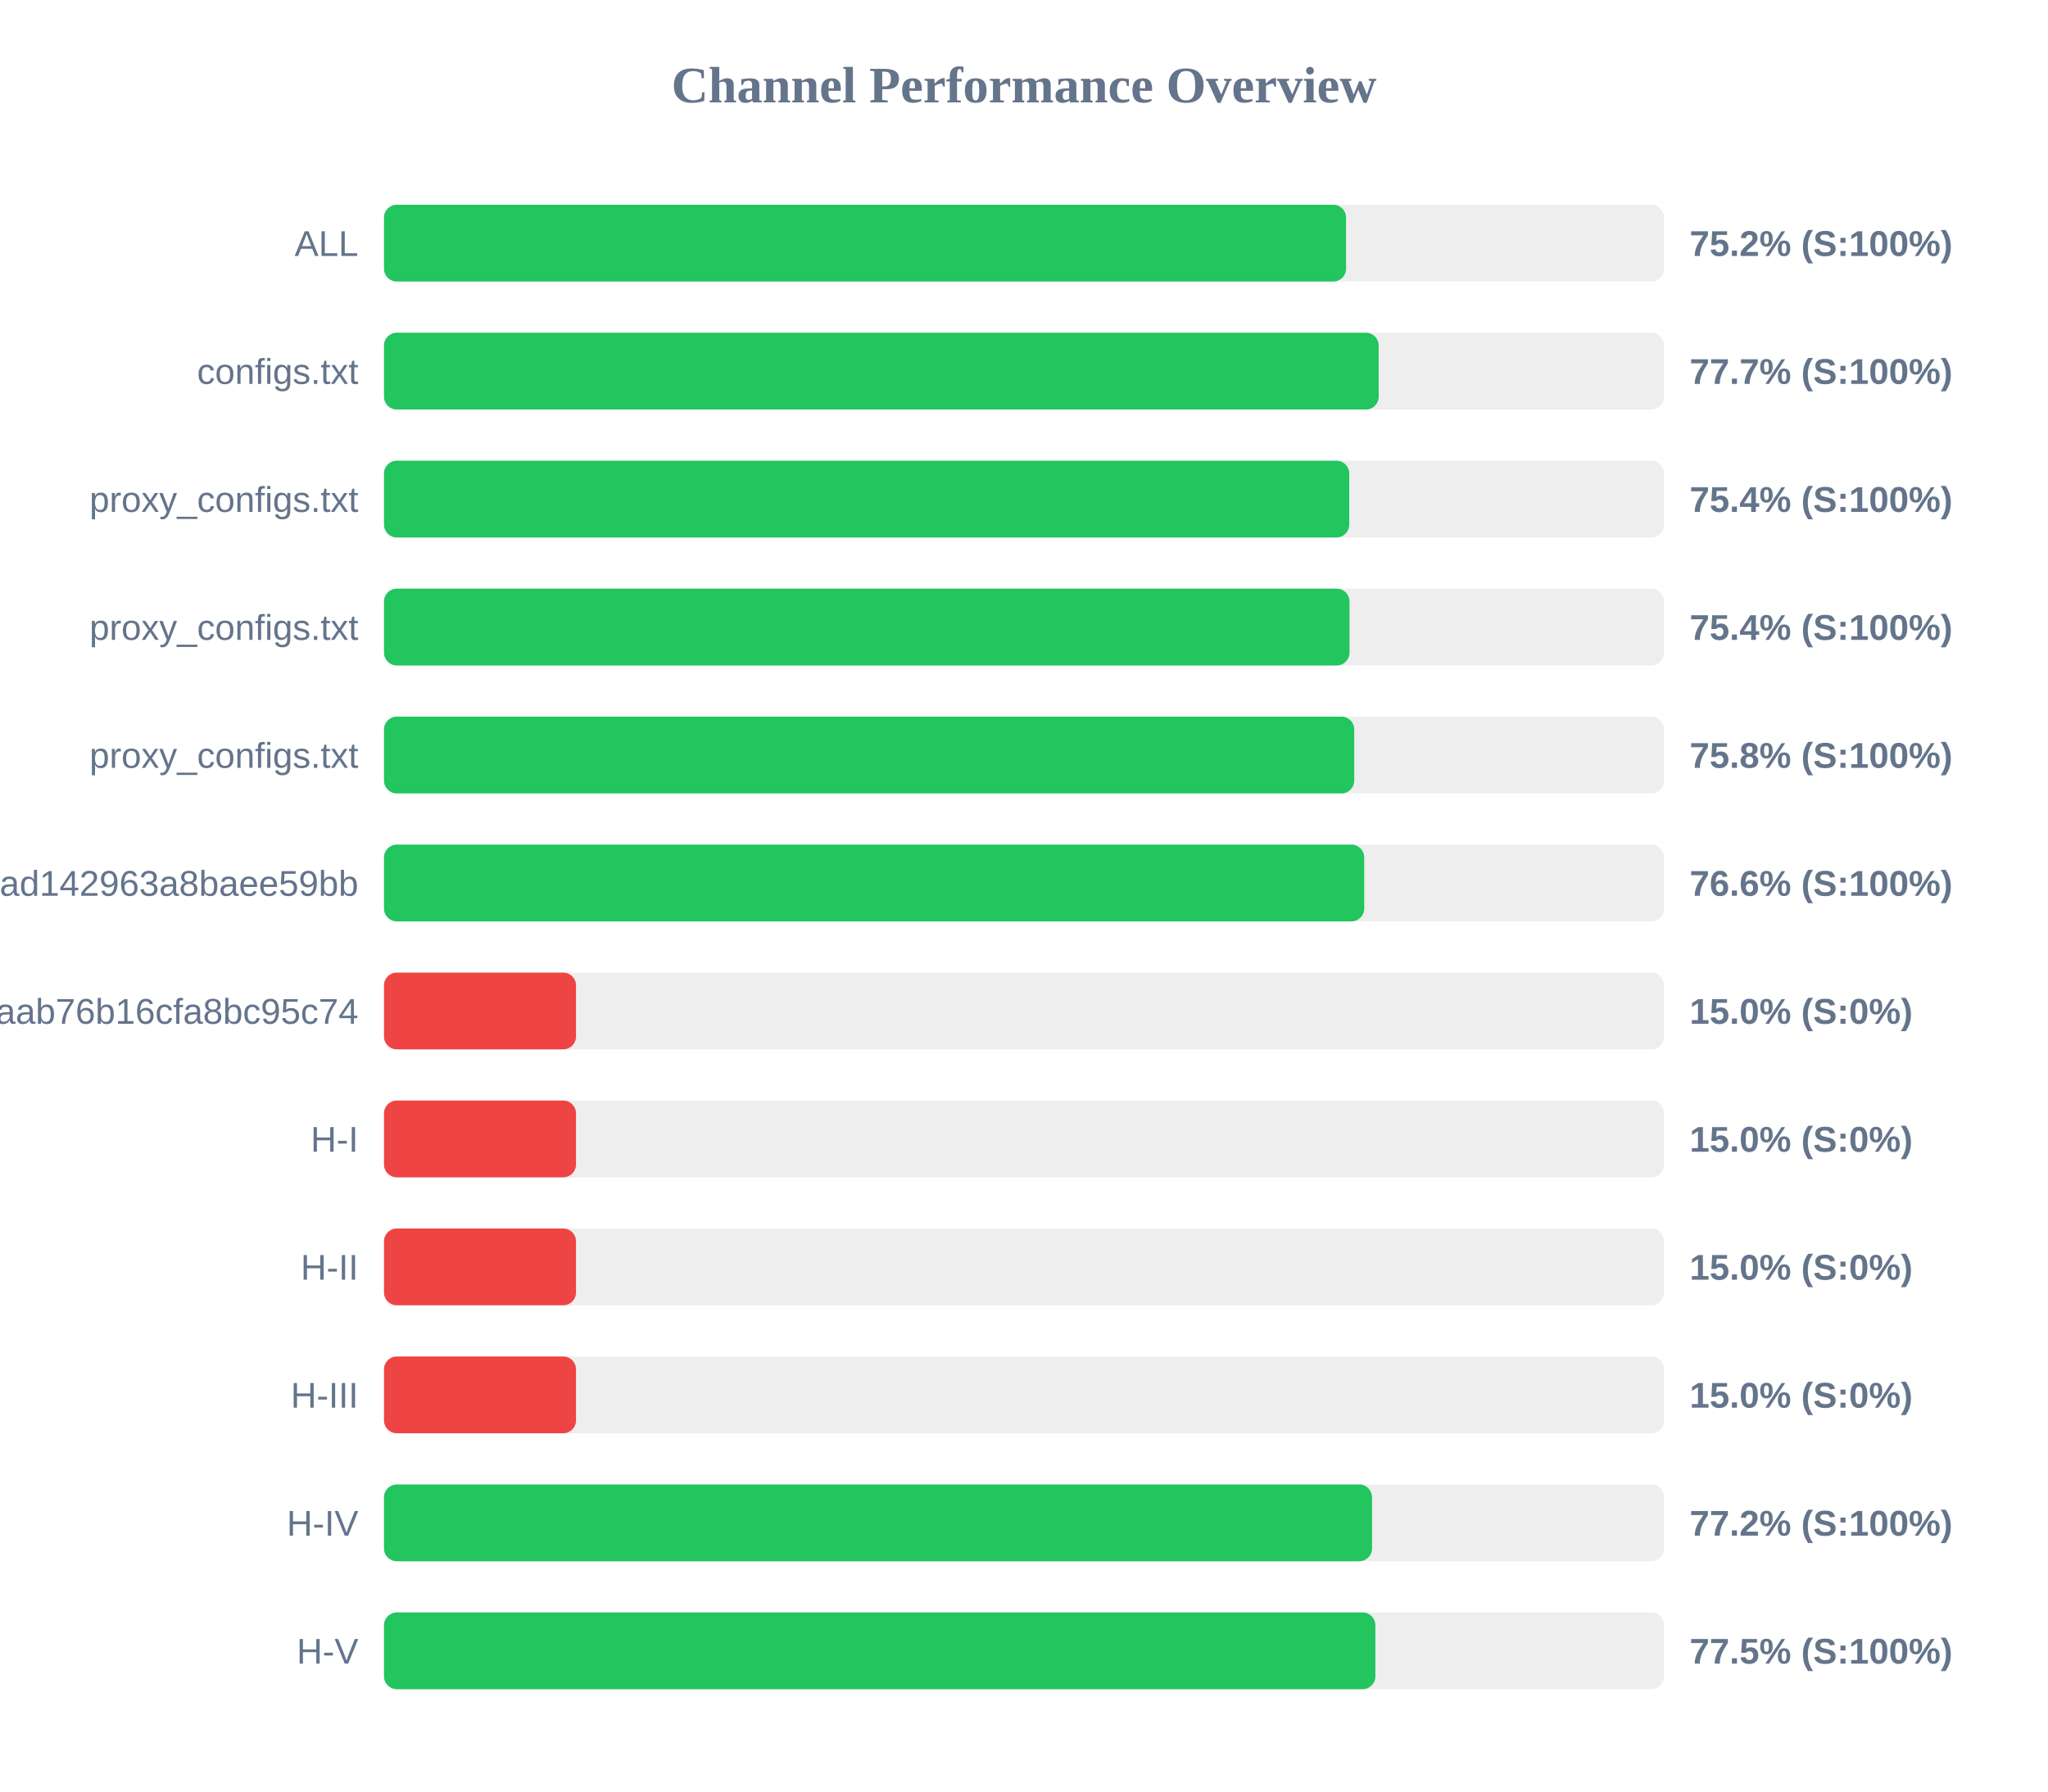
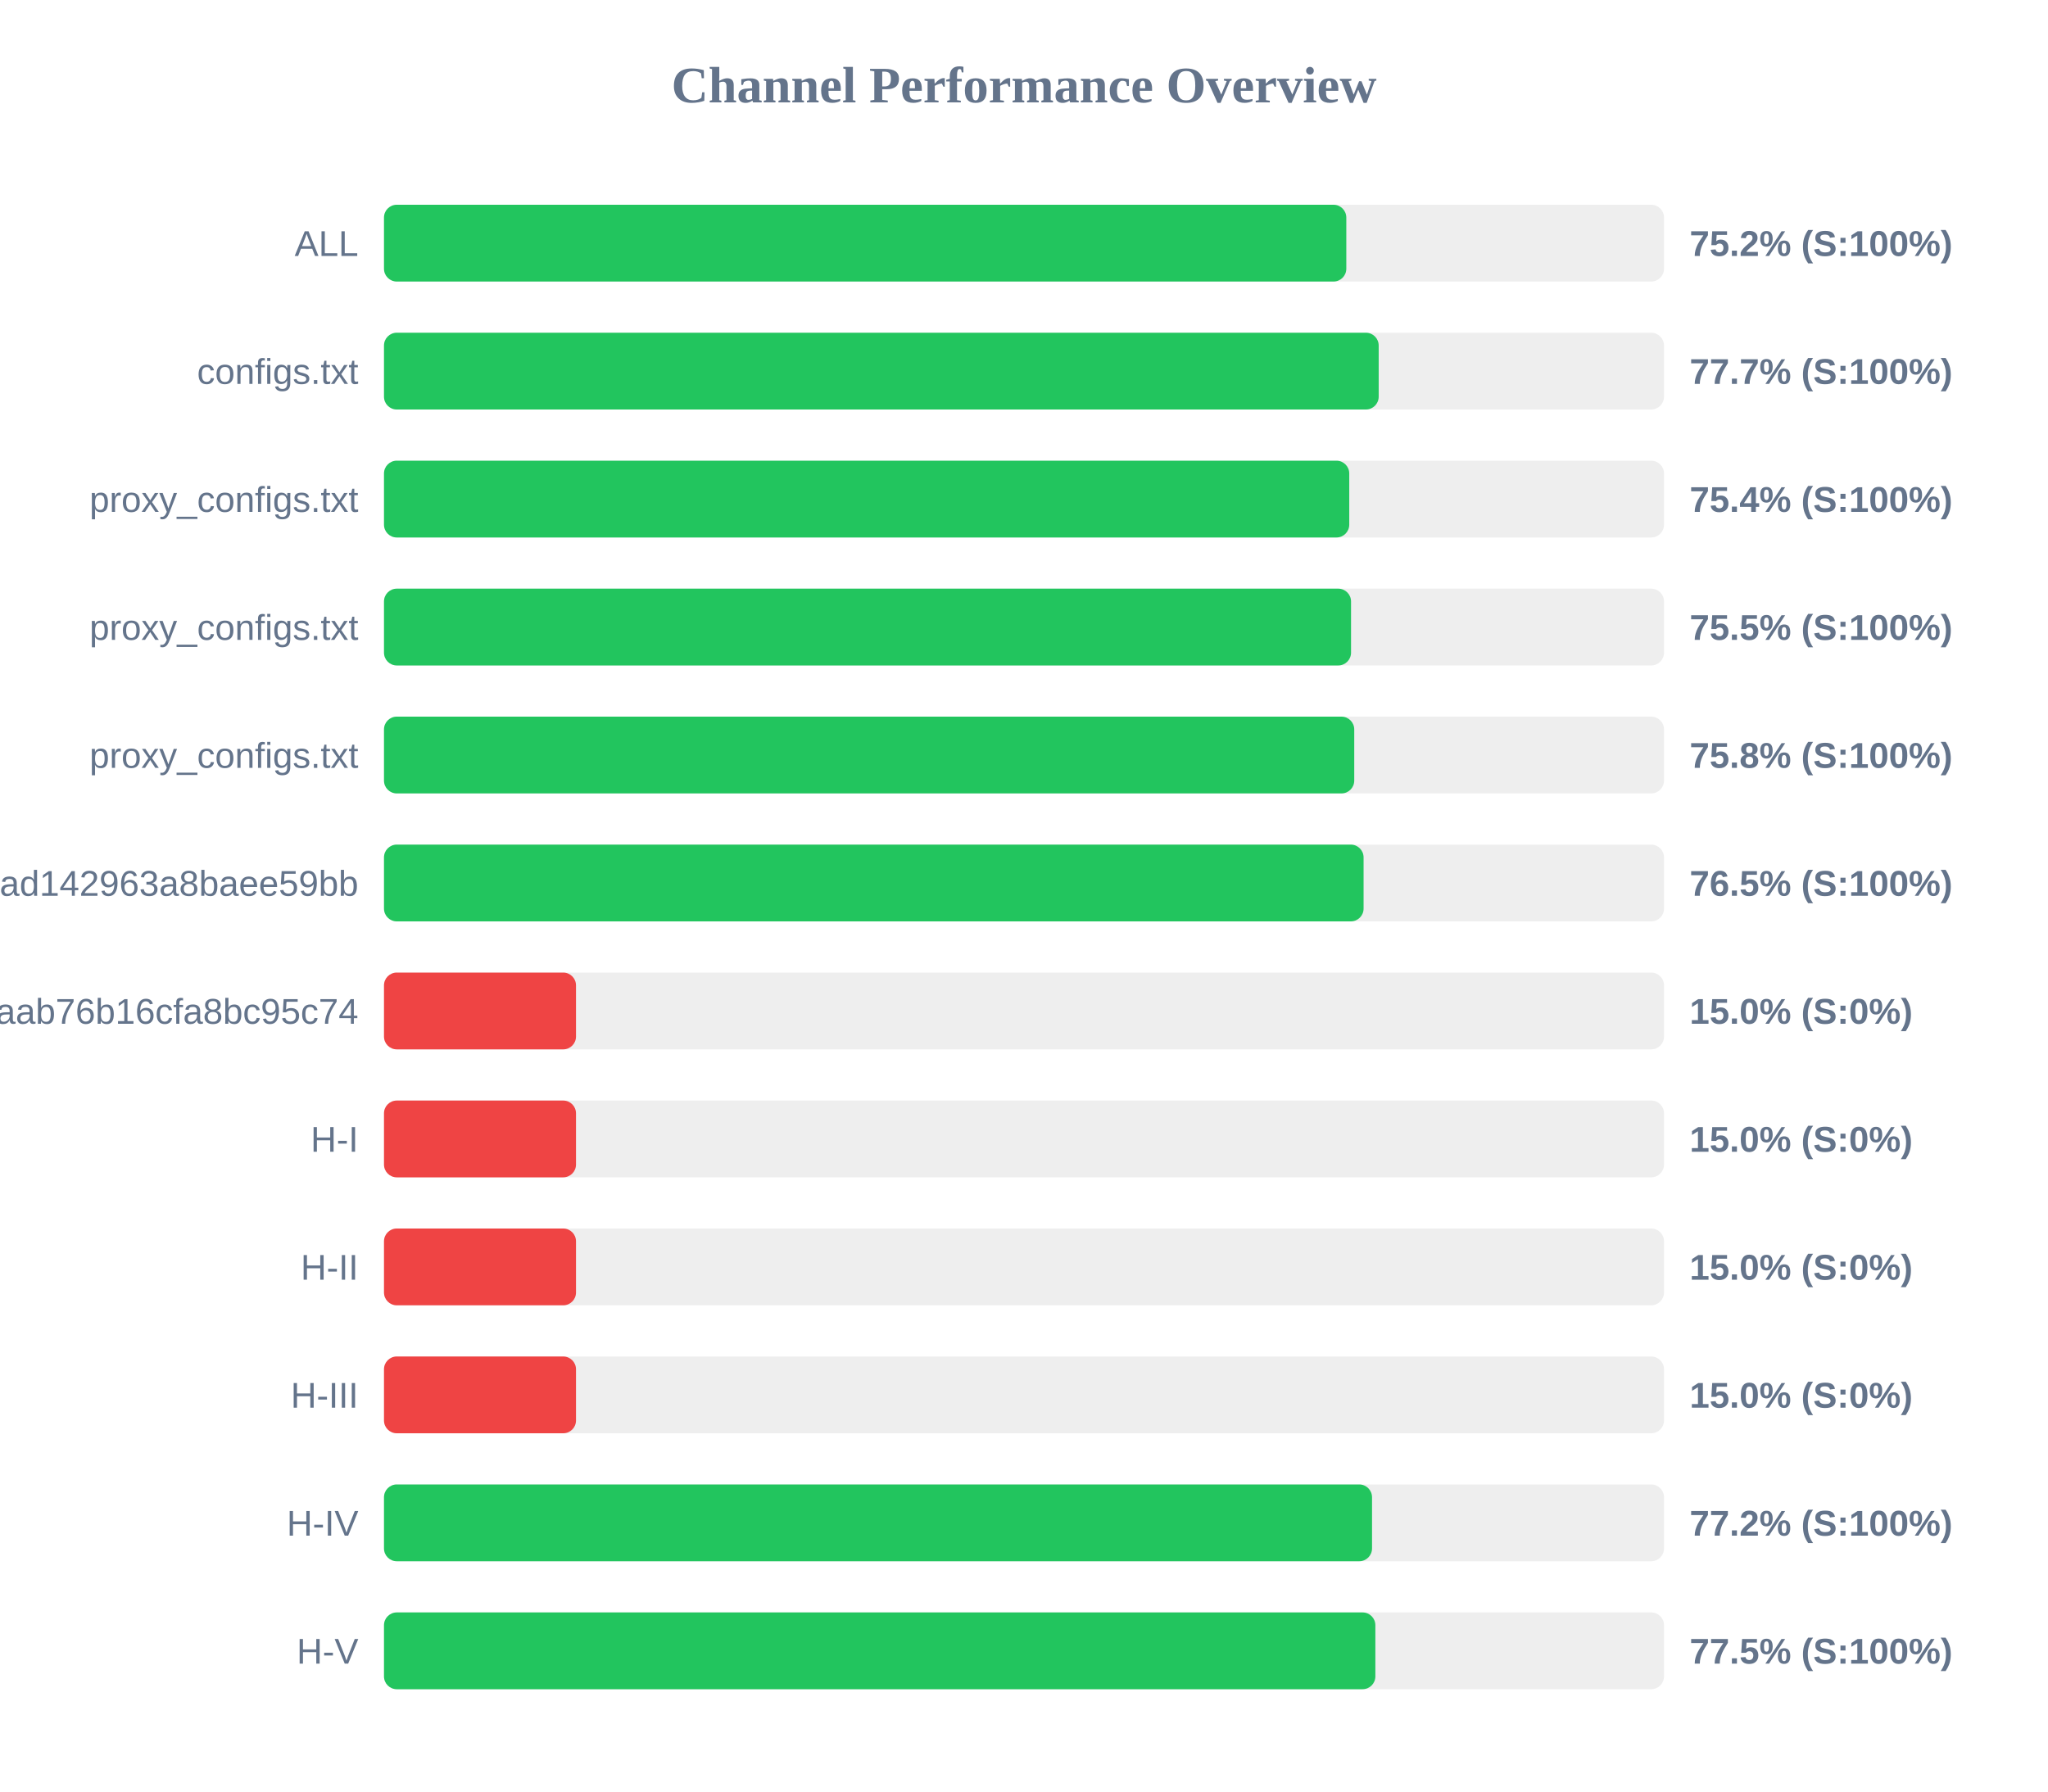
<svg xmlns="http://www.w3.org/2000/svg" width="800" height="700" version="1.1">
  <style>
        .row { font: 14px Arial; fill: #64748b; }
        .score { font: bold 14px Arial; fill: #64748b; }
    </style>
  <text x="400" y="40" text-anchor="middle" font-size="20px" font-weight="bold" fill="#64748b">Channel Performance Overview</text>
  <rect x="150" y="80" width="500" height="30" fill="#eee" rx="5" />
-   <rect x="150" y="80" width="375.8" height="30" fill="#22c55e" rx="5" />
+   <rect x="150" y="80" width="375.9" height="30" fill="#22c55e" rx="5" />
  <text x="140" y="100" text-anchor="end" class="row">ALL</text>
  <text x="660" y="100" text-anchor="start" class="score">75.2% (S:100%)</text>
  <rect x="150" y="130" width="500" height="30" fill="#eee" rx="5" />
  <rect x="150" y="130" width="388.55" height="30" fill="#22c55e" rx="5" />
  <text x="140" y="150" text-anchor="end" class="row">configs.txt</text>
  <text x="660" y="150" text-anchor="start" class="score">77.7% (S:100%)</text>
  <rect x="150" y="180" width="500" height="30" fill="#eee" rx="5" />
  <rect x="150" y="180" width="377.05" height="30" fill="#22c55e" rx="5" />
  <text x="140" y="200" text-anchor="end" class="row">proxy_configs.txt</text>
  <text x="660" y="200" text-anchor="start" class="score">75.4% (S:100%)</text>
  <rect x="150" y="230" width="500" height="30" fill="#eee" rx="5" />
-   <rect x="150" y="230" width="377.15" height="30" fill="#22c55e" rx="5" />
+   <rect x="150" y="230" width="377.75" height="30" fill="#22c55e" rx="5" />
  <text x="140" y="250" text-anchor="end" class="row">proxy_configs.txt</text>
-   <text x="660" y="250" text-anchor="start" class="score">75.4% (S:100%)</text>
+   <text x="660" y="250" text-anchor="start" class="score">75.5% (S:100%)</text>
  <rect x="150" y="280" width="500" height="30" fill="#eee" rx="5" />
  <rect x="150" y="280" width="379.0" height="30" fill="#22c55e" rx="5" />
  <text x="140" y="300" text-anchor="end" class="row">proxy_configs.txt</text>
  <text x="660" y="300" text-anchor="start" class="score">75.8% (S:100%)</text>
  <rect x="150" y="330" width="500" height="30" fill="#eee" rx="5" />
-   <rect x="150" y="330" width="382.9" height="30" fill="#22c55e" rx="5" />
+   <rect x="150" y="330" width="382.65" height="30" fill="#22c55e" rx="5" />
  <text x="140" y="350" text-anchor="end" class="row">subscribe?token=bb610d21b57e36ad142963a8baee59bb</text>
-   <text x="660" y="350" text-anchor="start" class="score">76.6% (S:100%)</text>
+   <text x="660" y="350" text-anchor="start" class="score">76.5% (S:100%)</text>
  <rect x="150" y="380" width="500" height="30" fill="#eee" rx="5" />
  <rect x="150" y="380" width="75.0" height="30" fill="#ef4444" rx="5" />
  <text x="140" y="400" text-anchor="end" class="row">3ae0e6ed6c161aab76b16cfa8bc95c74</text>
  <text x="660" y="400" text-anchor="start" class="score">15.0% (S:0%)</text>
  <rect x="150" y="430" width="500" height="30" fill="#eee" rx="5" />
  <rect x="150" y="430" width="75.0" height="30" fill="#ef4444" rx="5" />
  <text x="140" y="450" text-anchor="end" class="row">H-I</text>
  <text x="660" y="450" text-anchor="start" class="score">15.0% (S:0%)</text>
  <rect x="150" y="480" width="500" height="30" fill="#eee" rx="5" />
  <rect x="150" y="480" width="75.0" height="30" fill="#ef4444" rx="5" />
  <text x="140" y="500" text-anchor="end" class="row">H-II</text>
  <text x="660" y="500" text-anchor="start" class="score">15.0% (S:0%)</text>
  <rect x="150" y="530" width="500" height="30" fill="#eee" rx="5" />
  <rect x="150" y="530" width="75.0" height="30" fill="#ef4444" rx="5" />
  <text x="140" y="550" text-anchor="end" class="row">H-III</text>
  <text x="660" y="550" text-anchor="start" class="score">15.0% (S:0%)</text>
  <rect x="150" y="580" width="500" height="30" fill="#eee" rx="5" />
  <rect x="150" y="580" width="385.95" height="30" fill="#22c55e" rx="5" />
  <text x="140" y="600" text-anchor="end" class="row">H-IV</text>
  <text x="660" y="600" text-anchor="start" class="score">77.2% (S:100%)</text>
  <rect x="150" y="630" width="500" height="30" fill="#eee" rx="5" />
  <rect x="150" y="630" width="387.25" height="30" fill="#22c55e" rx="5" />
  <text x="140" y="650" text-anchor="end" class="row">H-V</text>
  <text x="660" y="650" text-anchor="start" class="score">77.5% (S:100%)</text>
</svg>
